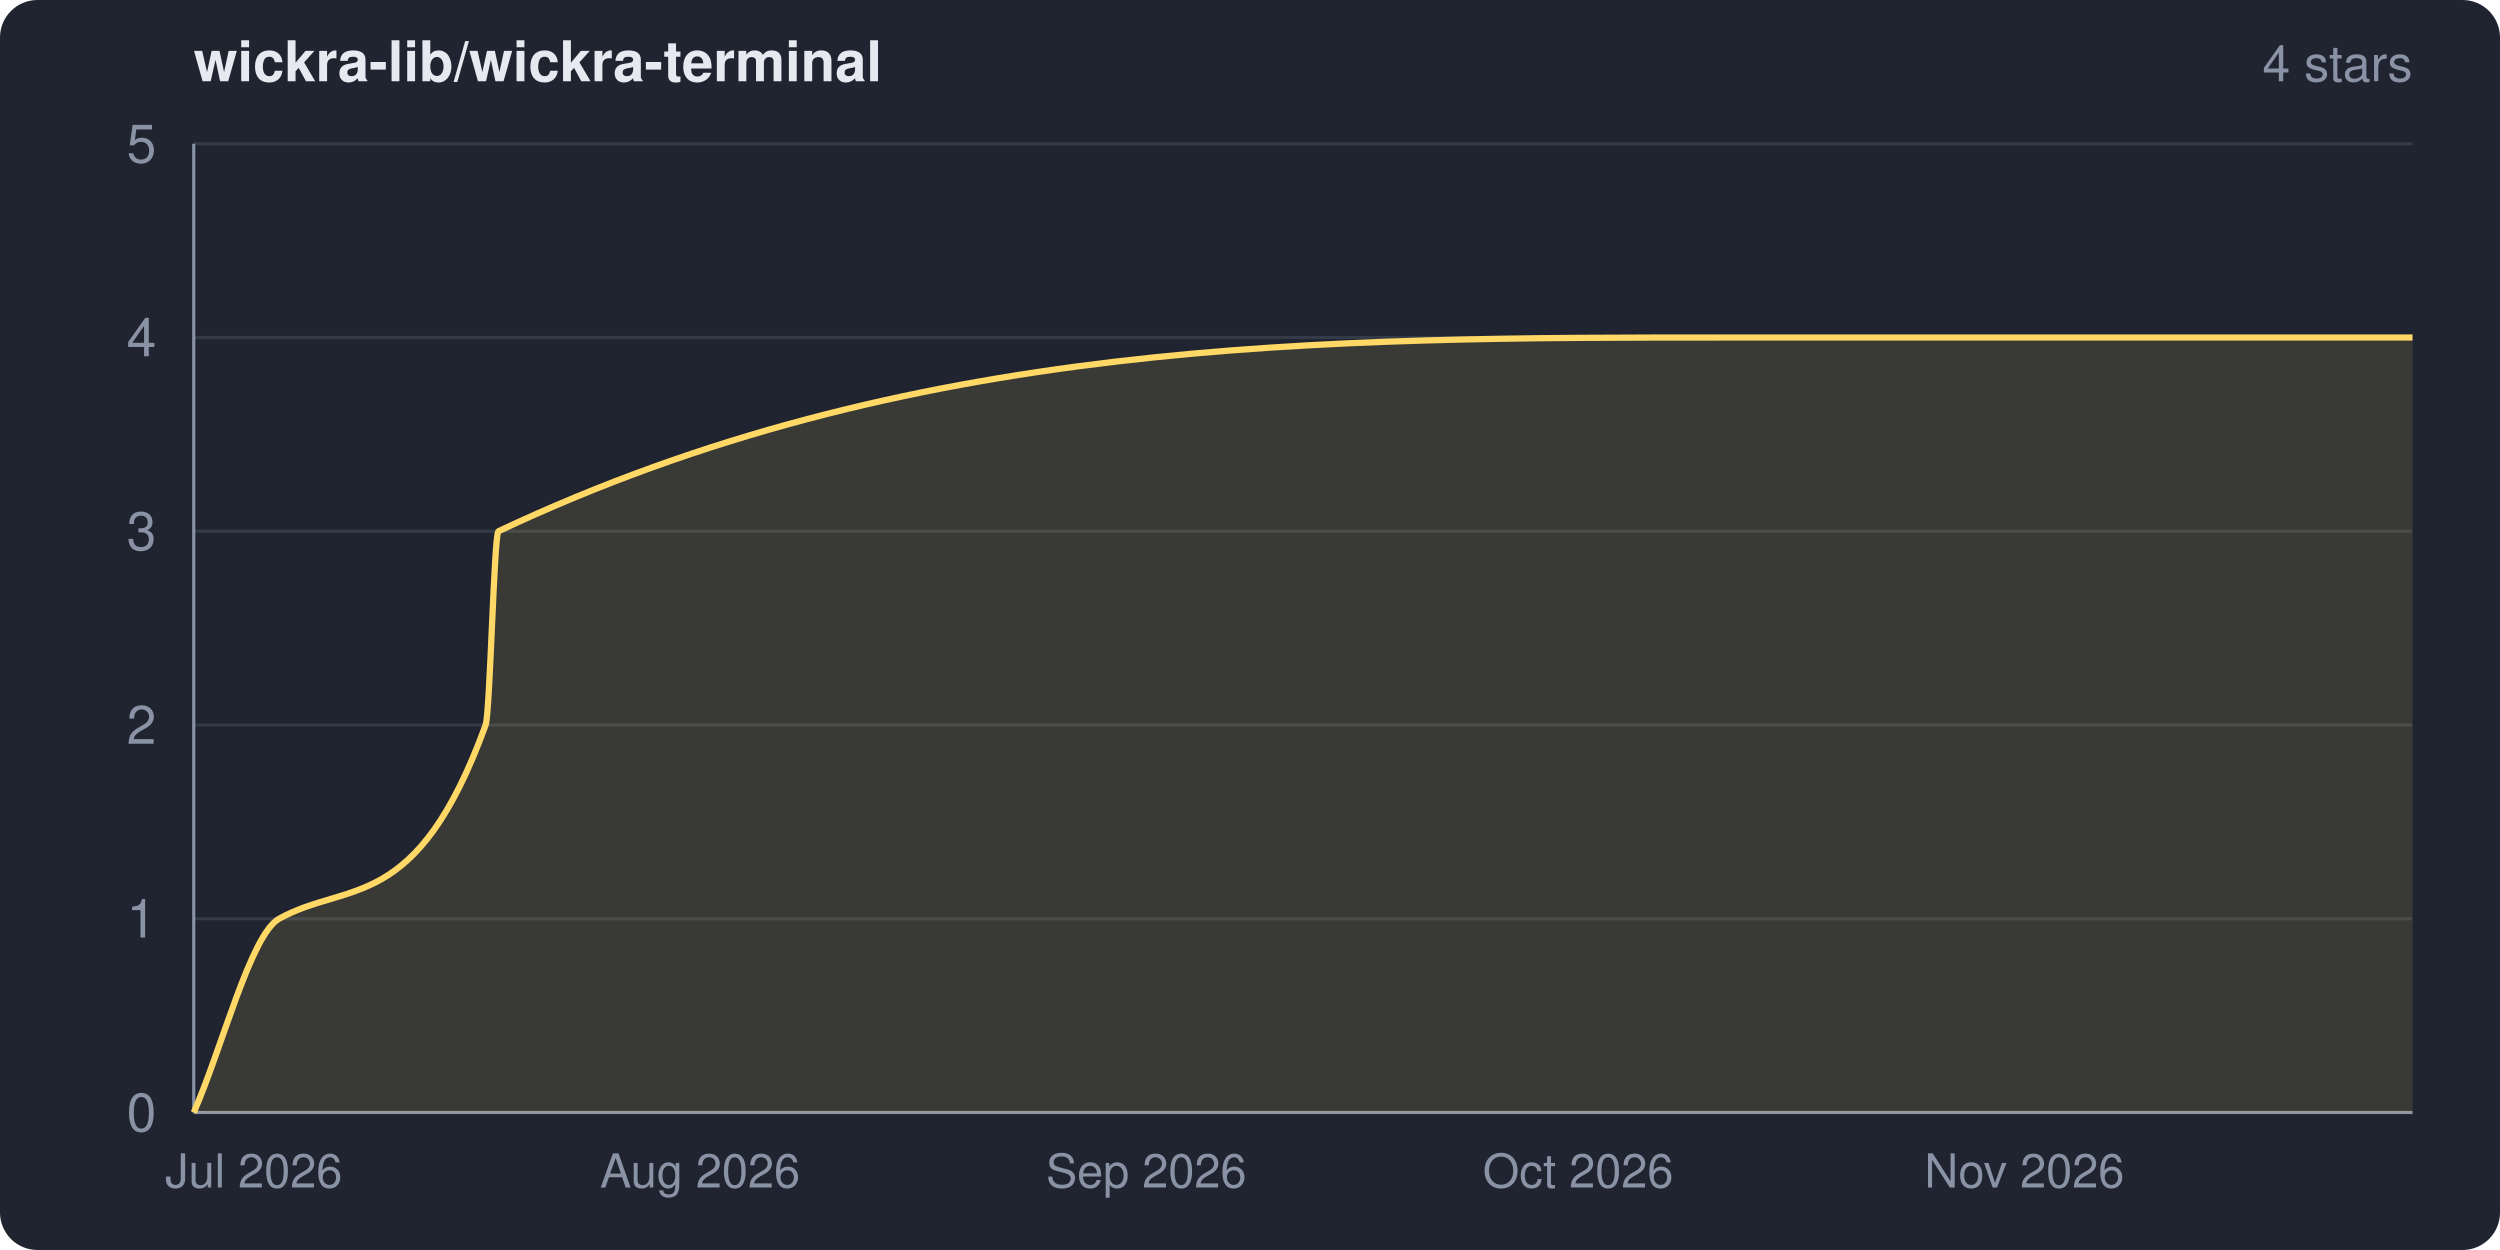
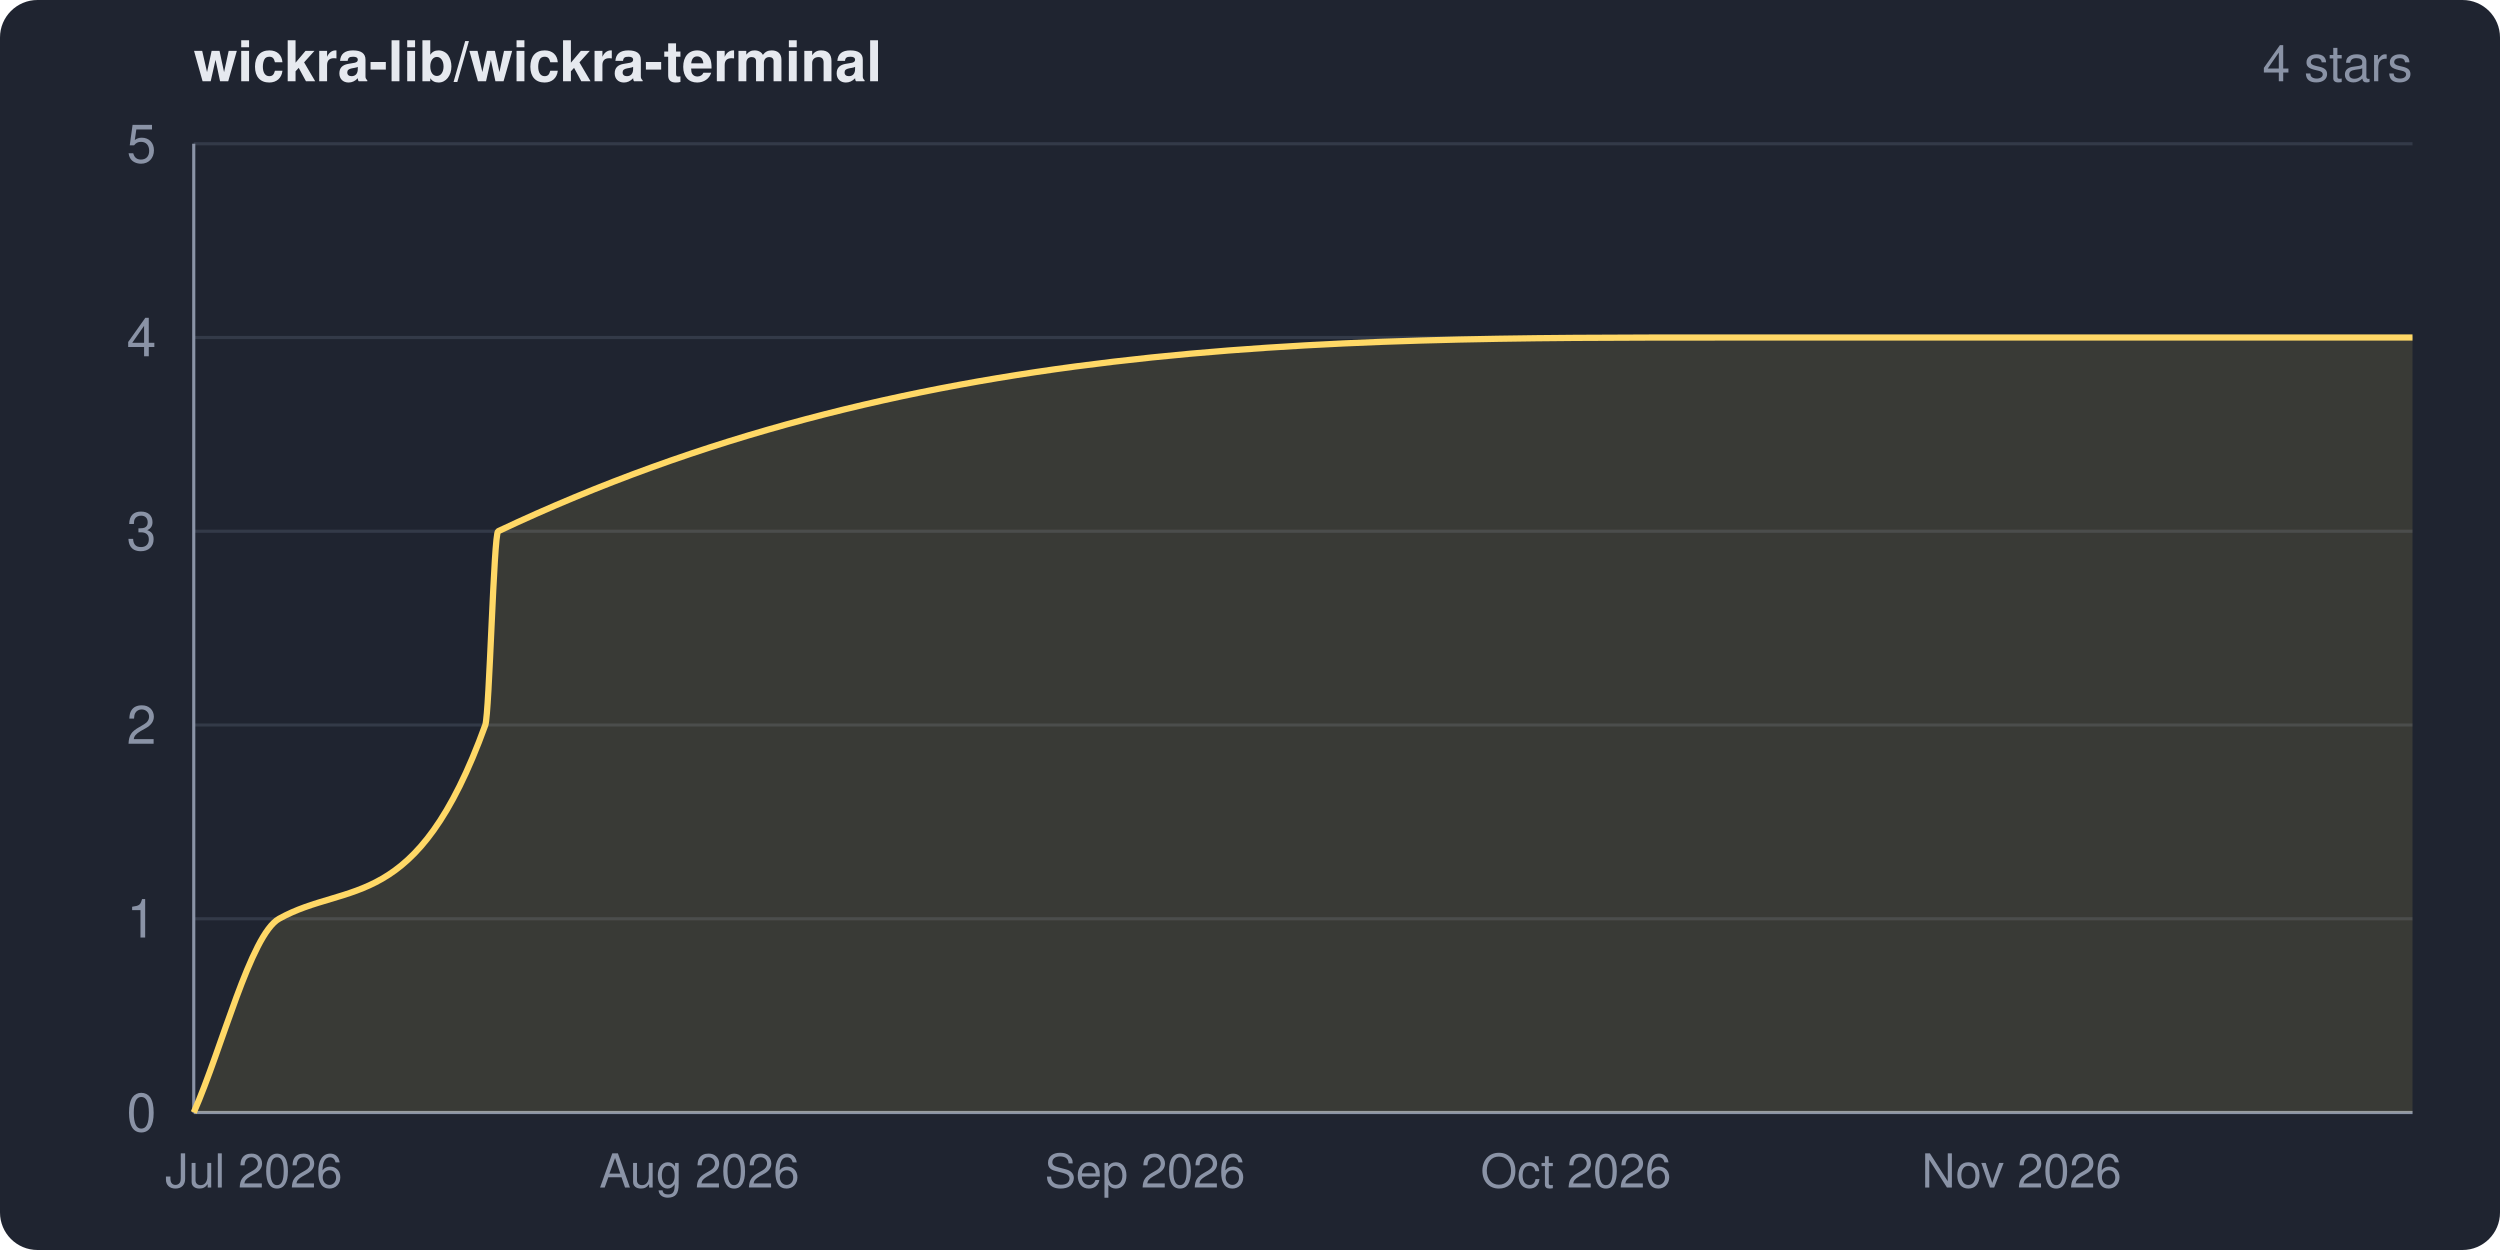
<svg xmlns="http://www.w3.org/2000/svg" width="800" height="400" viewBox="0 0 800 400" role="img" aria-label="wickra-lib/wickra-terminal star history">
  <clipPath id="frame">
    <rect width="800" height="400" rx="12" ry="12" />
  </clipPath>
  <g clip-path="url(#frame)">
    <rect width="800" height="400" fill="#1f2430" />
    <text x="62" y="26" fill="#e6e9ef" font-family="system-ui,-apple-system,Segoe UI,Helvetica,Arial,sans-serif" font-size="18" font-weight="600">wickra-lib/wickra-terminal</text>
    <text x="772" y="26" fill="#8a93a6" font-family="system-ui,-apple-system,Segoe UI,Helvetica,Arial,sans-serif" font-size="16" text-anchor="end">4 stars</text>
    <g font-family="system-ui,-apple-system,Segoe UI,Helvetica,Arial,sans-serif">
      <line x1="62" y1="356.0" x2="772" y2="356.0" stroke="#333a48" stroke-width="1" />
      <line x1="62" y1="294.0" x2="772" y2="294.0" stroke="#333a48" stroke-width="1" />
      <line x1="62" y1="232.0" x2="772" y2="232.0" stroke="#333a48" stroke-width="1" />
      <line x1="62" y1="170.0" x2="772" y2="170.0" stroke="#333a48" stroke-width="1" />
      <line x1="62" y1="108.0" x2="772" y2="108.0" stroke="#333a48" stroke-width="1" />
      <line x1="62" y1="46.0" x2="772" y2="46.0" stroke="#333a48" stroke-width="1" />
      <line x1="62" y1="46" x2="62" y2="356" stroke="#8a93a6" stroke-width="1" />
      <line x1="62" y1="356" x2="772" y2="356" stroke="#8a93a6" stroke-width="1" />
-       <path d="M 62.0 356.0 C 71.1 335.3, 80.2 299.1, 89.3 294.0 C 111.3 281.7, 133.3 292.8, 155.4 232.0 C 156.8 228.2, 158.1 170.7, 159.5 170.0 C 291.0 108.0, 422.5 108.0, 553.9 108.0 C 626.6 108.0, 699.3 108.0, 772.0 108.0 L 772.0 356.0 L 62.0 356.0 Z" fill="#ffd866" fill-opacity="0.12" />
-       <path d="M 62.0 356.0 C 71.1 335.3, 80.2 299.1, 89.3 294.0 C 111.3 281.7, 133.3 292.8, 155.4 232.0 C 156.8 228.2, 158.1 170.7, 159.5 170.0 C 291.0 108.0, 422.5 108.0, 553.9 108.0 C 626.6 108.0, 699.3 108.0, 772.0 108.0" fill="none" stroke="#ffd866" stroke-width="2" stroke-linejoin="round" />
+       <path d="M 62.0 356.0 C 71.1 335.3, 80.2 299.1, 89.3 294.0 C 111.3 281.7, 133.3 292.8, 155.3 232.0 C 156.6 228.2, 158.0 170.7, 159.4 170.0 C 290.6 108.0, 421.9 108.0, 553.1 108.0 C 626.1 108.0, 699.0 108.0, 772.0 108.0 L 772.0 356.0 L 62.0 356.0 Z" fill="#ffd866" fill-opacity="0.12" />
+       <path d="M 62.0 356.0 C 71.1 335.3, 80.2 299.1, 89.3 294.0 C 111.3 281.7, 133.3 292.8, 155.3 232.0 C 156.6 228.2, 158.0 170.7, 159.4 170.0 C 290.6 108.0, 421.9 108.0, 553.1 108.0 C 626.1 108.0, 699.0 108.0, 772.0 108.0" fill="none" stroke="#ffd866" stroke-width="2" stroke-linejoin="round" />
      <text x="50" y="362.0" fill="#8a93a6" font-size="17" text-anchor="end">0</text>
      <text x="50" y="300.0" fill="#8a93a6" font-size="17" text-anchor="end">1</text>
      <text x="50" y="238.0" fill="#8a93a6" font-size="17" text-anchor="end">2</text>
      <text x="50" y="176.0" fill="#8a93a6" font-size="17" text-anchor="end">3</text>
      <text x="50" y="114.0" fill="#8a93a6" font-size="17" text-anchor="end">4</text>
      <text x="50" y="52.0" fill="#8a93a6" font-size="17" text-anchor="end">5</text>
      <text x="81.2" y="380" fill="#8a93a6" font-size="15" text-anchor="middle">Jul 2026</text>
-       <text x="224.0" y="380" fill="#8a93a6" font-size="15" text-anchor="middle">Aug 2026</text>
-       <text x="366.8" y="380" fill="#8a93a6" font-size="15" text-anchor="middle">Sep 2026</text>
-       <text x="505.0" y="380" fill="#8a93a6" font-size="15" text-anchor="middle">Oct 2026</text>
-       <text x="647.8" y="380" fill="#8a93a6" font-size="15" text-anchor="middle">Nov 2026</text>
+       <text x="223.8" y="380" fill="#8a93a6" font-size="15" text-anchor="middle">Aug 2026</text>
+       <text x="366.4" y="380" fill="#8a93a6" font-size="15" text-anchor="middle">Sep 2026</text>
+       <text x="504.3" y="380" fill="#8a93a6" font-size="15" text-anchor="middle">Oct 2026</text>
+       <text x="646.9" y="380" fill="#8a93a6" font-size="15" text-anchor="middle">Nov 2026</text>
    </g>
  </g>
</svg>
